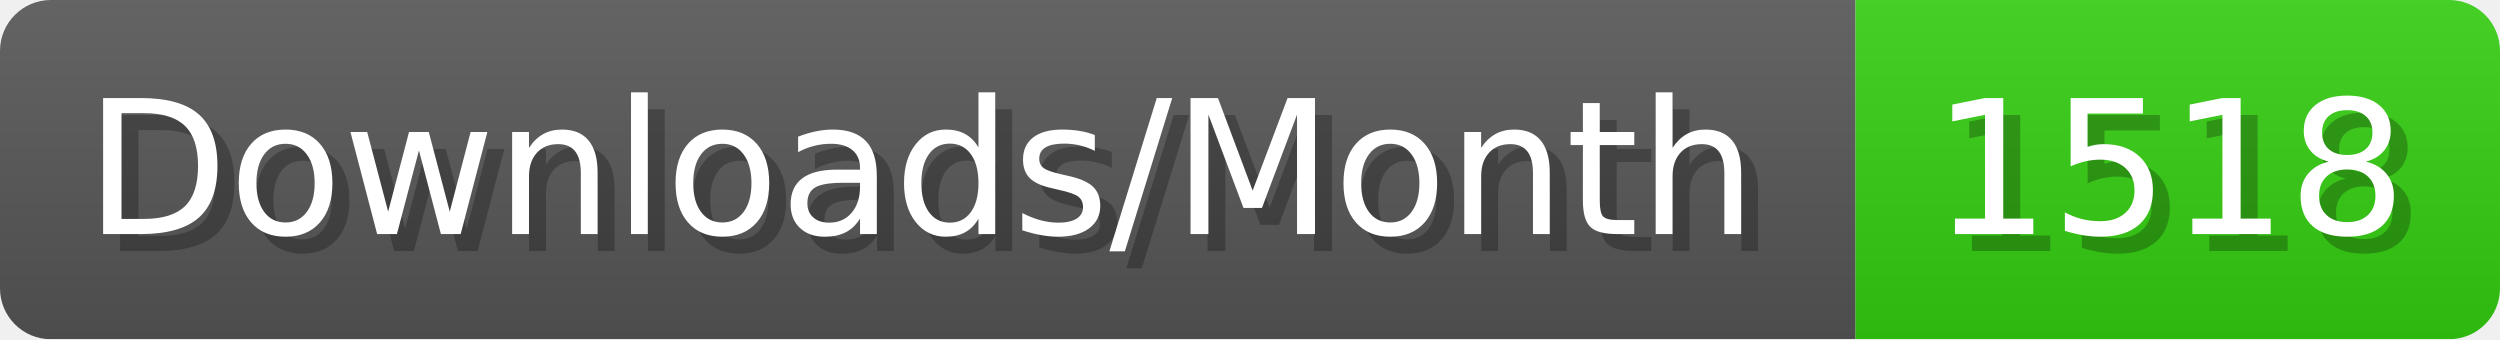
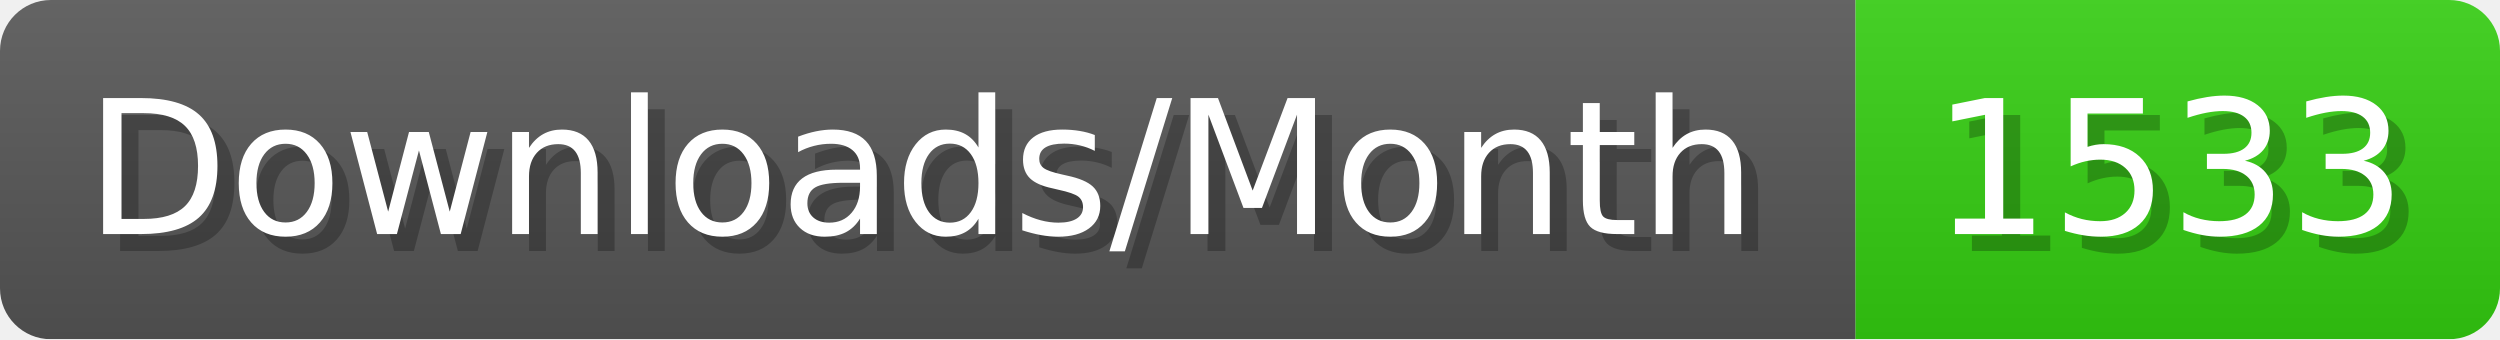
- <svg xmlns="http://www.w3.org/2000/svg" width="147.4" height="20" viewBox="0 0 1474 200" role="img" aria-label="Downloads/Month: 1518">
+ <svg xmlns="http://www.w3.org/2000/svg" width="147.4" height="20" viewBox="0 0 1474 200" role="img" aria-label="Downloads/Month: 1533">
  <linearGradient id="YlXUI" x2="0" y2="100%">
    <stop offset="0" stop-opacity=".1" stop-color="#EEE" />
    <stop offset="1" stop-opacity=".1" />
  </linearGradient>
  <mask id="JHhop">
    <rect width="1474" height="200" rx="30" fill="#FFF" />
  </mask>
  <g mask="url(#JHhop)">
    <rect width="1094" height="200" fill="#555" />
    <rect width="380" height="200" fill="#3C1" x="1094" />
    <rect width="1474" height="200" fill="url(#YlXUI)" />
  </g>
  <g aria-hidden="true" fill="#fff" text-anchor="start" font-family="Verdana,DejaVu Sans,sans-serif" font-size="110">
    <text x="60" y="148" textLength="994" fill="#000" opacity="0.25">Downloads/Month</text>
    <text x="50" y="138" textLength="994">Downloads/Month</text>
-     <text x="1149" y="148" textLength="280" fill="#000" opacity="0.25">1518</text>
-     <text x="1139" y="138" textLength="280">1518</text>
+     <text x="1149" y="148" textLength="280" fill="#000" opacity="0.25">1533</text>
+     <text x="1139" y="138" textLength="280">1533</text>
  </g>
</svg>
